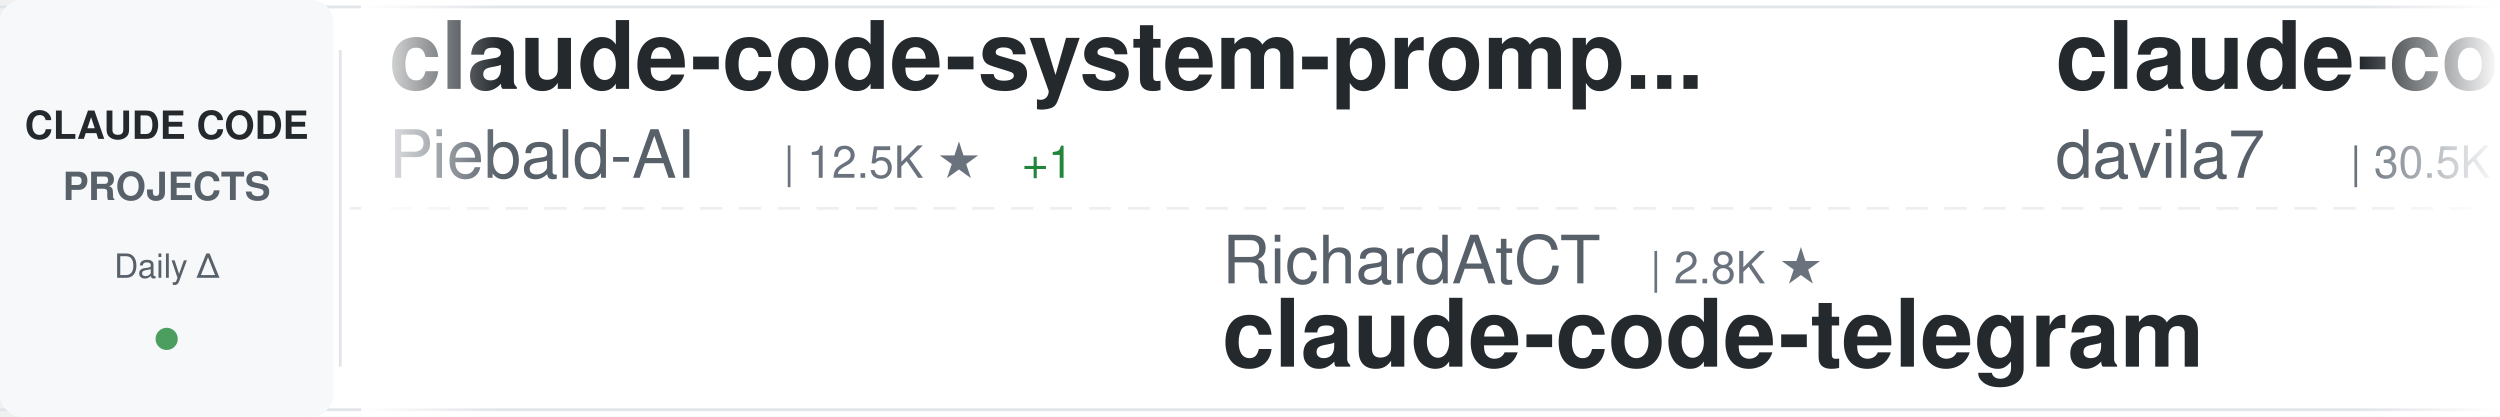
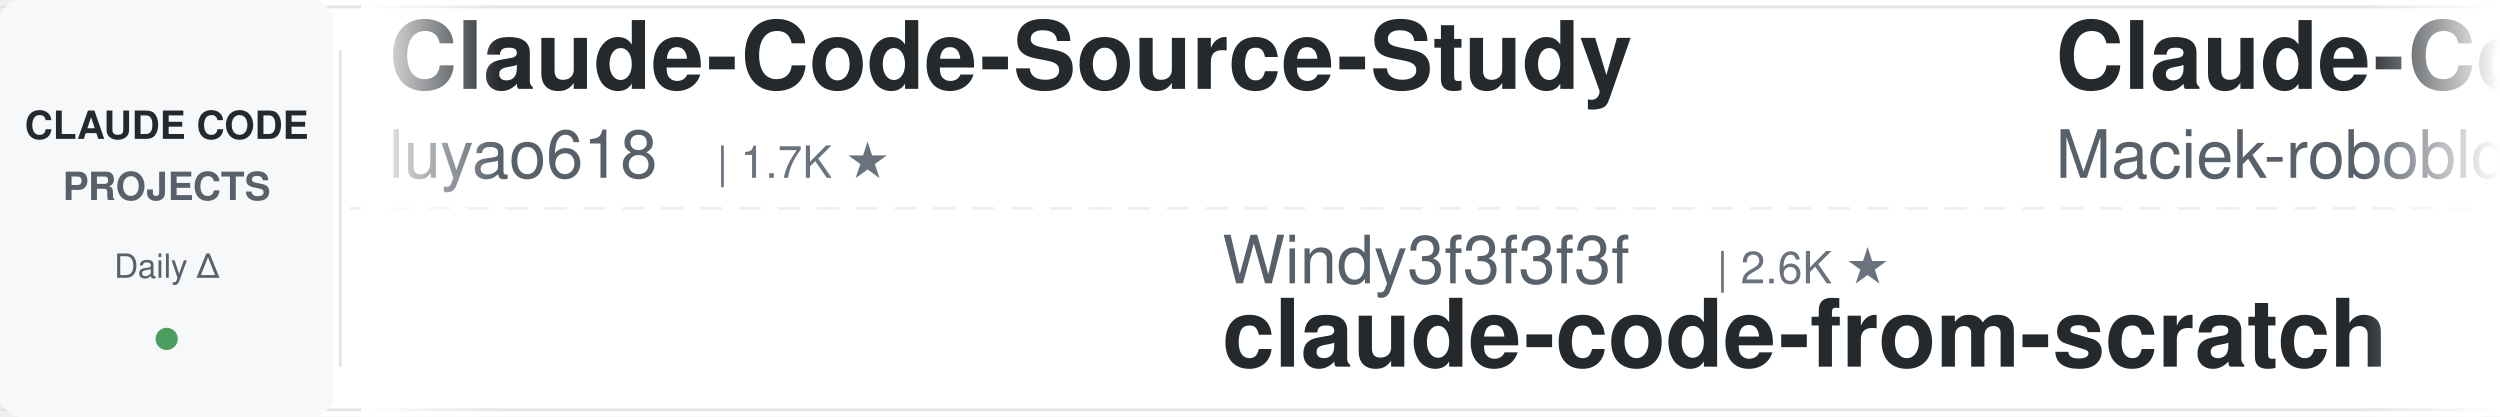
<svg xmlns="http://www.w3.org/2000/svg" width="900" height="150">
  <defs>
    <linearGradient id="awesomeLeftFade" x1="0%" y1="0%" x2="100%" y2="0%">
      <stop offset="0%" style="stop-color:#ffffff;stop-opacity:1" />
      <stop offset="100%" style="stop-color:#ffffff;stop-opacity:0" />
    </linearGradient>
    <linearGradient id="awesomeRightFade" x1="0%" y1="0%" x2="100%" y2="0%">
      <stop offset="0%" style="stop-color:#ffffff;stop-opacity:0" />
      <stop offset="100%" style="stop-color:#ffffff;stop-opacity:1" />
    </linearGradient>
  </defs>
  <rect width="900" height="150" fill="#ffffff" rx="8" />
  <rect x="0" y="2" width="900" height="1" fill="#e1e4e8" />
  <rect x="0" y="147" width="900" height="1" fill="#e1e4e8" />
  <line x1="0" y1="75" x2="900" y2="75" stroke="#e1e4e8" stroke-width="1" stroke-dasharray="8 6" opacity="0.6" />
  <rect x="0" y="0" width="120" height="150" fill="#f6f8fa" rx="8" />
  <text x="60" y="50" font-family="-apple-system, BlinkMacSystemFont, 'Segoe UI', Helvetica, Arial, sans-serif" font-size="14" font-weight="600" fill="#24292e" text-anchor="middle">CLAUDE CODE</text>
  <text x="60" y="72" font-family="-apple-system, BlinkMacSystemFont, 'Segoe UI', Helvetica, Arial, sans-serif" font-size="14" font-weight="600" fill="#586069" text-anchor="middle">PROJECTS</text>
  <text x="60" y="100" font-family="-apple-system, BlinkMacSystemFont, 'Segoe UI', Helvetica, Arial, sans-serif" font-size="12" font-weight="500" fill="#586069" text-anchor="middle">Daily Δ</text>
  <circle cx="60" cy="122" r="4" fill="#22863a" opacity="0.8" />
  <rect x="122" y="18" width="1" height="114" fill="#e1e4e8" />
  <clipPath id="awesomeTickerClip">
    <rect x="130" y="0" width="770" height="150" />
  </clipPath>
  <g clip-path="url(#awesomeTickerClip)">
    <g id="awesomeTickerItems">
      <animateTransform attributeName="transform" attributeType="XML" type="translate" from="0 0" to="-3000 0" dur="54s" repeatCount="indefinite" />
      <g transform="translate(0, 0)">
-         <text x="140" y="32" font-family="-apple-system, BlinkMacSystemFont, 'Segoe UI', Helvetica, Arial, sans-serif" font-size="34" font-weight="600" fill="#24292e">claude-code-system-promp...</text>
-         <text x="140" y="64" font-family="-apple-system, BlinkMacSystemFont, 'Segoe UI', Helvetica, Arial, sans-serif" font-size="24" font-weight="400" fill="#586069">Piebald-AI</text>
-         <text x="282" y="64" font-family="-apple-system, BlinkMacSystemFont, 'Segoe UI', Helvetica, Arial, sans-serif" font-size="16" font-weight="500" fill="#6a737d">| 12.5K ★</text>
-         <text x="368" y="64" font-family="-apple-system, BlinkMacSystemFont, 'Segoe UI', Helvetica, Arial, sans-serif" font-size="16" font-weight="500" fill="#22863a"> +1</text>
+         <text x="140" y="32" font-family="-apple-system, BlinkMacSystemFont, 'Segoe UI', Helvetica, Arial, sans-serif" font-size="34" font-weight="600" fill="#24292e">Claude-Code-Source-Study</text>
+         <text x="140" y="64" font-family="-apple-system, BlinkMacSystemFont, 'Segoe UI', Helvetica, Arial, sans-serif" font-size="24" font-weight="400" fill="#586069">luyao618</text>
+         <text x="258" y="64" font-family="-apple-system, BlinkMacSystemFont, 'Segoe UI', Helvetica, Arial, sans-serif" font-size="16" font-weight="500" fill="#6a737d">| 1.7K ★</text>
      </g>
      <g transform="translate(300, 0)">
-         <text x="140" y="102" font-family="-apple-system, BlinkMacSystemFont, 'Segoe UI', Helvetica, Arial, sans-serif" font-size="24" font-weight="400" fill="#586069">RichardAtCT</text>
-         <text x="294" y="102" font-family="-apple-system, BlinkMacSystemFont, 'Segoe UI', Helvetica, Arial, sans-serif" font-size="16" font-weight="500" fill="#6a737d">| 2.8K ★</text>
-         <text x="140" y="132" font-family="-apple-system, BlinkMacSystemFont, 'Segoe UI', Helvetica, Arial, sans-serif" font-size="34" font-weight="600" fill="#24292e">claude-code-telegram</text>
+         <text x="140" y="102" font-family="-apple-system, BlinkMacSystemFont, 'Segoe UI', Helvetica, Arial, sans-serif" font-size="24" font-weight="400" fill="#586069">Windy3f3f3f3f</text>
+         <text x="318" y="102" font-family="-apple-system, BlinkMacSystemFont, 'Segoe UI', Helvetica, Arial, sans-serif" font-size="16" font-weight="500" fill="#6a737d">| 2.6K ★</text>
+         <text x="140" y="132" font-family="-apple-system, BlinkMacSystemFont, 'Segoe UI', Helvetica, Arial, sans-serif" font-size="34" font-weight="600" fill="#24292e">claude-code-from-scratch</text>
      </g>
      <g transform="translate(600, 0)">
-         <text x="140" y="32" font-family="-apple-system, BlinkMacSystemFont, 'Segoe UI', Helvetica, Arial, sans-serif" font-size="34" font-weight="600" fill="#24292e">claude-code-templates</text>
-         <text x="140" y="64" font-family="-apple-system, BlinkMacSystemFont, 'Segoe UI', Helvetica, Arial, sans-serif" font-size="24" font-weight="400" fill="#586069">davila7</text>
-         <text x="246" y="64" font-family="-apple-system, BlinkMacSystemFont, 'Segoe UI', Helvetica, Arial, sans-serif" font-size="16" font-weight="500" fill="#6a737d">| 30.5K ★</text>
-         <text x="332" y="64" font-family="-apple-system, BlinkMacSystemFont, 'Segoe UI', Helvetica, Arial, sans-serif" font-size="16" font-weight="500" fill="#22863a"> +1</text>
+         <text x="140" y="32" font-family="-apple-system, BlinkMacSystemFont, 'Segoe UI', Helvetica, Arial, sans-serif" font-size="34" font-weight="600" fill="#24292e">Claude-Code-Usage-Monito...</text>
+         <text x="140" y="64" font-family="-apple-system, BlinkMacSystemFont, 'Segoe UI', Helvetica, Arial, sans-serif" font-size="24" font-weight="400" fill="#586069">Maciek-roboblog</text>
+         <text x="342" y="64" font-family="-apple-system, BlinkMacSystemFont, 'Segoe UI', Helvetica, Arial, sans-serif" font-size="16" font-weight="500" fill="#6a737d">| 8.7K ★</text>
      </g>
      <g transform="translate(900, 0)">
-         <text x="140" y="102" font-family="-apple-system, BlinkMacSystemFont, 'Segoe UI', Helvetica, Arial, sans-serif" font-size="24" font-weight="400" fill="#586069">Maciek-roboblog</text>
-         <text x="342" y="102" font-family="-apple-system, BlinkMacSystemFont, 'Segoe UI', Helvetica, Arial, sans-serif" font-size="16" font-weight="500" fill="#6a737d">| 8.7K ★</text>
-         <text x="140" y="132" font-family="-apple-system, BlinkMacSystemFont, 'Segoe UI', Helvetica, Arial, sans-serif" font-size="34" font-weight="600" fill="#24292e">Claude-Code-Usage-Monito...</text>
+         <text x="140" y="102" font-family="-apple-system, BlinkMacSystemFont, 'Segoe UI', Helvetica, Arial, sans-serif" font-size="24" font-weight="400" fill="#586069">darcyegb</text>
+         <text x="258" y="102" font-family="-apple-system, BlinkMacSystemFont, 'Segoe UI', Helvetica, Arial, sans-serif" font-size="16" font-weight="500" fill="#6a737d">| 759 ★</text>
+         <text x="140" y="132" font-family="-apple-system, BlinkMacSystemFont, 'Segoe UI', Helvetica, Arial, sans-serif" font-size="34" font-weight="600" fill="#24292e">ClaudeCodeAgents</text>
      </g>
      <g transform="translate(1200, 0)">
-         <text x="140" y="32" font-family="-apple-system, BlinkMacSystemFont, 'Segoe UI', Helvetica, Arial, sans-serif" font-size="34" font-weight="600" fill="#24292e">claude-code-source-code-...</text>
-         <text x="140" y="64" font-family="-apple-system, BlinkMacSystemFont, 'Segoe UI', Helvetica, Arial, sans-serif" font-size="24" font-weight="400" fill="#586069">ghuntley</text>
-         <text x="258" y="64" font-family="-apple-system, BlinkMacSystemFont, 'Segoe UI', Helvetica, Arial, sans-serif" font-size="16" font-weight="500" fill="#6a737d">| 990 ★</text>
+         <text x="140" y="32" font-family="-apple-system, BlinkMacSystemFont, 'Segoe UI', Helvetica, Arial, sans-serif" font-size="34" font-weight="600" fill="#24292e">claude-code-cli</text>
+         <text x="140" y="64" font-family="-apple-system, BlinkMacSystemFont, 'Segoe UI', Helvetica, Arial, sans-serif" font-size="24" font-weight="400" fill="#586069">huangserva</text>
+         <text x="282" y="64" font-family="-apple-system, BlinkMacSystemFont, 'Segoe UI', Helvetica, Arial, sans-serif" font-size="16" font-weight="500" fill="#6a737d">| 626 ★</text>
      </g>
      <g transform="translate(1500, 0)">
-         <text x="140" y="102" font-family="-apple-system, BlinkMacSystemFont, 'Segoe UI', Helvetica, Arial, sans-serif" font-size="24" font-weight="400" fill="#586069">pengchengneo</text>
-         <text x="306" y="102" font-family="-apple-system, BlinkMacSystemFont, 'Segoe UI', Helvetica, Arial, sans-serif" font-size="16" font-weight="500" fill="#6a737d">| 1.8K ★</text>
-         <text x="140" y="132" font-family="-apple-system, BlinkMacSystemFont, 'Segoe UI', Helvetica, Arial, sans-serif" font-size="34" font-weight="600" fill="#24292e">Claude-Code</text>
+         <text x="140" y="102" font-family="-apple-system, BlinkMacSystemFont, 'Segoe UI', Helvetica, Arial, sans-serif" font-size="24" font-weight="400" fill="#586069">disler</text>
+         <text x="234" y="102" font-family="-apple-system, BlinkMacSystemFont, 'Segoe UI', Helvetica, Arial, sans-serif" font-size="16" font-weight="500" fill="#6a737d">| 3.9K ★</text>
+         <text x="140" y="132" font-family="-apple-system, BlinkMacSystemFont, 'Segoe UI', Helvetica, Arial, sans-serif" font-size="34" font-weight="600" fill="#24292e">claude-code-hooks-master...</text>
      </g>
      <g transform="translate(1800, 0)">
-         <text x="140" y="32" font-family="-apple-system, BlinkMacSystemFont, 'Segoe UI', Helvetica, Arial, sans-serif" font-size="34" font-weight="600" fill="#24292e">claude-code-source-build</text>
-         <text x="140" y="64" font-family="-apple-system, BlinkMacSystemFont, 'Segoe UI', Helvetica, Arial, sans-serif" font-size="24" font-weight="400" fill="#586069">andrew-kramer-inno</text>
-         <text x="378" y="64" font-family="-apple-system, BlinkMacSystemFont, 'Segoe UI', Helvetica, Arial, sans-serif" font-size="16" font-weight="500" fill="#6a737d">| 594 ★</text>
+         <text x="140" y="32" font-family="-apple-system, BlinkMacSystemFont, 'Segoe UI', Helvetica, Arial, sans-serif" font-size="34" font-weight="600" fill="#24292e">claude-code-engineering</text>
+         <text x="140" y="64" font-family="-apple-system, BlinkMacSystemFont, 'Segoe UI', Helvetica, Arial, sans-serif" font-size="24" font-weight="400" fill="#586069">huangjia2019</text>
+         <text x="306" y="64" font-family="-apple-system, BlinkMacSystemFont, 'Segoe UI', Helvetica, Arial, sans-serif" font-size="16" font-weight="500" fill="#6a737d">| 1.1K ★</text>
      </g>
      <g transform="translate(2100, 0)">
-         <text x="140" y="102" font-family="-apple-system, BlinkMacSystemFont, 'Segoe UI', Helvetica, Arial, sans-serif" font-size="24" font-weight="400" fill="#586069">nicedreamzapp</text>
-         <text x="318" y="102" font-family="-apple-system, BlinkMacSystemFont, 'Segoe UI', Helvetica, Arial, sans-serif" font-size="16" font-weight="500" fill="#6a737d">| 3.3K ★</text>
-         <text x="140" y="132" font-family="-apple-system, BlinkMacSystemFont, 'Segoe UI', Helvetica, Arial, sans-serif" font-size="34" font-weight="600" fill="#24292e">claude-code-local</text>
+         <text x="140" y="102" font-family="-apple-system, BlinkMacSystemFont, 'Segoe UI', Helvetica, Arial, sans-serif" font-size="24" font-weight="400" fill="#586069">lorryjovens-hub</text>
+         <text x="342" y="102" font-family="-apple-system, BlinkMacSystemFont, 'Segoe UI', Helvetica, Arial, sans-serif" font-size="16" font-weight="500" fill="#6a737d">| 1.7K ★</text>
+         <text x="140" y="132" font-family="-apple-system, BlinkMacSystemFont, 'Segoe UI', Helvetica, Arial, sans-serif" font-size="34" font-weight="600" fill="#24292e">claude-code-rust</text>
      </g>
      <g transform="translate(2400, 0)">
-         <text x="140" y="32" font-family="-apple-system, BlinkMacSystemFont, 'Segoe UI', Helvetica, Arial, sans-serif" font-size="34" font-weight="600" fill="#24292e">claude-code-best-practic...</text>
-         <text x="140" y="64" font-family="-apple-system, BlinkMacSystemFont, 'Segoe UI', Helvetica, Arial, sans-serif" font-size="24" font-weight="400" fill="#586069">shanraisshan</text>
-         <text x="306" y="64" font-family="-apple-system, BlinkMacSystemFont, 'Segoe UI', Helvetica, Arial, sans-serif" font-size="16" font-weight="500" fill="#6a737d">| 65.5K ★</text>
-         <text x="392" y="64" font-family="-apple-system, BlinkMacSystemFont, 'Segoe UI', Helvetica, Arial, sans-serif" font-size="16" font-weight="500" fill="#22863a"> +17</text>
+         <text x="140" y="32" font-family="-apple-system, BlinkMacSystemFont, 'Segoe UI', Helvetica, Arial, sans-serif" font-size="34" font-weight="600" fill="#24292e">claude-code-hub</text>
+         <text x="140" y="64" font-family="-apple-system, BlinkMacSystemFont, 'Segoe UI', Helvetica, Arial, sans-serif" font-size="24" font-weight="400" fill="#586069">ding113</text>
+         <text x="246" y="64" font-family="-apple-system, BlinkMacSystemFont, 'Segoe UI', Helvetica, Arial, sans-serif" font-size="16" font-weight="500" fill="#6a737d">| 3.3K ★</text>
      </g>
      <g transform="translate(2700, 0)">
-         <text x="140" y="102" font-family="-apple-system, BlinkMacSystemFont, 'Segoe UI', Helvetica, Arial, sans-serif" font-size="24" font-weight="400" fill="#586069">affaan-m</text>
-         <text x="258" y="102" font-family="-apple-system, BlinkMacSystemFont, 'Segoe UI', Helvetica, Arial, sans-serif" font-size="16" font-weight="500" fill="#6a737d">| 245.6K ★</text>
-         <text x="353" y="102" font-family="-apple-system, BlinkMacSystemFont, 'Segoe UI', Helvetica, Arial, sans-serif" font-size="16" font-weight="500" fill="#22863a"> +72</text>
-         <text x="140" y="132" font-family="-apple-system, BlinkMacSystemFont, 'Segoe UI', Helvetica, Arial, sans-serif" font-size="34" font-weight="600" fill="#24292e">ECC</text>
+         <text x="140" y="102" font-family="-apple-system, BlinkMacSystemFont, 'Segoe UI', Helvetica, Arial, sans-serif" font-size="24" font-weight="400" fill="#586069">fuergaosi233</text>
+         <text x="306" y="102" font-family="-apple-system, BlinkMacSystemFont, 'Segoe UI', Helvetica, Arial, sans-serif" font-size="16" font-weight="500" fill="#6a737d">| 2.8K ★</text>
+         <text x="140" y="132" font-family="-apple-system, BlinkMacSystemFont, 'Segoe UI', Helvetica, Arial, sans-serif" font-size="34" font-weight="600" fill="#24292e">claude-code-proxy</text>
      </g>
      <g transform="translate(3000, 0)">
-         <text x="140" y="32" font-family="-apple-system, BlinkMacSystemFont, 'Segoe UI', Helvetica, Arial, sans-serif" font-size="34" font-weight="600" fill="#24292e">claude-code-system-promp...</text>
-         <text x="140" y="64" font-family="-apple-system, BlinkMacSystemFont, 'Segoe UI', Helvetica, Arial, sans-serif" font-size="24" font-weight="400" fill="#586069">Piebald-AI</text>
-         <text x="282" y="64" font-family="-apple-system, BlinkMacSystemFont, 'Segoe UI', Helvetica, Arial, sans-serif" font-size="16" font-weight="500" fill="#6a737d">| 12.5K ★</text>
-         <text x="368" y="64" font-family="-apple-system, BlinkMacSystemFont, 'Segoe UI', Helvetica, Arial, sans-serif" font-size="16" font-weight="500" fill="#22863a"> +1</text>
+         <text x="140" y="32" font-family="-apple-system, BlinkMacSystemFont, 'Segoe UI', Helvetica, Arial, sans-serif" font-size="34" font-weight="600" fill="#24292e">Claude-Code-Source-Study</text>
+         <text x="140" y="64" font-family="-apple-system, BlinkMacSystemFont, 'Segoe UI', Helvetica, Arial, sans-serif" font-size="24" font-weight="400" fill="#586069">luyao618</text>
+         <text x="258" y="64" font-family="-apple-system, BlinkMacSystemFont, 'Segoe UI', Helvetica, Arial, sans-serif" font-size="16" font-weight="500" fill="#6a737d">| 1.7K ★</text>
      </g>
      <g transform="translate(3300, 0)">
-         <text x="140" y="102" font-family="-apple-system, BlinkMacSystemFont, 'Segoe UI', Helvetica, Arial, sans-serif" font-size="24" font-weight="400" fill="#586069">RichardAtCT</text>
-         <text x="294" y="102" font-family="-apple-system, BlinkMacSystemFont, 'Segoe UI', Helvetica, Arial, sans-serif" font-size="16" font-weight="500" fill="#6a737d">| 2.8K ★</text>
-         <text x="140" y="132" font-family="-apple-system, BlinkMacSystemFont, 'Segoe UI', Helvetica, Arial, sans-serif" font-size="34" font-weight="600" fill="#24292e">claude-code-telegram</text>
+         <text x="140" y="102" font-family="-apple-system, BlinkMacSystemFont, 'Segoe UI', Helvetica, Arial, sans-serif" font-size="24" font-weight="400" fill="#586069">Windy3f3f3f3f</text>
+         <text x="318" y="102" font-family="-apple-system, BlinkMacSystemFont, 'Segoe UI', Helvetica, Arial, sans-serif" font-size="16" font-weight="500" fill="#6a737d">| 2.6K ★</text>
+         <text x="140" y="132" font-family="-apple-system, BlinkMacSystemFont, 'Segoe UI', Helvetica, Arial, sans-serif" font-size="34" font-weight="600" fill="#24292e">claude-code-from-scratch</text>
      </g>
      <g transform="translate(3600, 0)">
-         <text x="140" y="32" font-family="-apple-system, BlinkMacSystemFont, 'Segoe UI', Helvetica, Arial, sans-serif" font-size="34" font-weight="600" fill="#24292e">claude-code-templates</text>
-         <text x="140" y="64" font-family="-apple-system, BlinkMacSystemFont, 'Segoe UI', Helvetica, Arial, sans-serif" font-size="24" font-weight="400" fill="#586069">davila7</text>
-         <text x="246" y="64" font-family="-apple-system, BlinkMacSystemFont, 'Segoe UI', Helvetica, Arial, sans-serif" font-size="16" font-weight="500" fill="#6a737d">| 30.5K ★</text>
-         <text x="332" y="64" font-family="-apple-system, BlinkMacSystemFont, 'Segoe UI', Helvetica, Arial, sans-serif" font-size="16" font-weight="500" fill="#22863a"> +1</text>
+         <text x="140" y="32" font-family="-apple-system, BlinkMacSystemFont, 'Segoe UI', Helvetica, Arial, sans-serif" font-size="34" font-weight="600" fill="#24292e">Claude-Code-Usage-Monito...</text>
+         <text x="140" y="64" font-family="-apple-system, BlinkMacSystemFont, 'Segoe UI', Helvetica, Arial, sans-serif" font-size="24" font-weight="400" fill="#586069">Maciek-roboblog</text>
+         <text x="342" y="64" font-family="-apple-system, BlinkMacSystemFont, 'Segoe UI', Helvetica, Arial, sans-serif" font-size="16" font-weight="500" fill="#6a737d">| 8.7K ★</text>
      </g>
      <g transform="translate(3900, 0)">
-         <text x="140" y="102" font-family="-apple-system, BlinkMacSystemFont, 'Segoe UI', Helvetica, Arial, sans-serif" font-size="24" font-weight="400" fill="#586069">Maciek-roboblog</text>
-         <text x="342" y="102" font-family="-apple-system, BlinkMacSystemFont, 'Segoe UI', Helvetica, Arial, sans-serif" font-size="16" font-weight="500" fill="#6a737d">| 8.7K ★</text>
-         <text x="140" y="132" font-family="-apple-system, BlinkMacSystemFont, 'Segoe UI', Helvetica, Arial, sans-serif" font-size="34" font-weight="600" fill="#24292e">Claude-Code-Usage-Monito...</text>
+         <text x="140" y="102" font-family="-apple-system, BlinkMacSystemFont, 'Segoe UI', Helvetica, Arial, sans-serif" font-size="24" font-weight="400" fill="#586069">darcyegb</text>
+         <text x="258" y="102" font-family="-apple-system, BlinkMacSystemFont, 'Segoe UI', Helvetica, Arial, sans-serif" font-size="16" font-weight="500" fill="#6a737d">| 759 ★</text>
+         <text x="140" y="132" font-family="-apple-system, BlinkMacSystemFont, 'Segoe UI', Helvetica, Arial, sans-serif" font-size="34" font-weight="600" fill="#24292e">ClaudeCodeAgents</text>
      </g>
    </g>
  </g>
  <rect x="130" y="0" width="50" height="150" fill="url(#awesomeLeftFade)" />
  <rect x="850" y="0" width="50" height="150" fill="url(#awesomeRightFade)" />
</svg>
